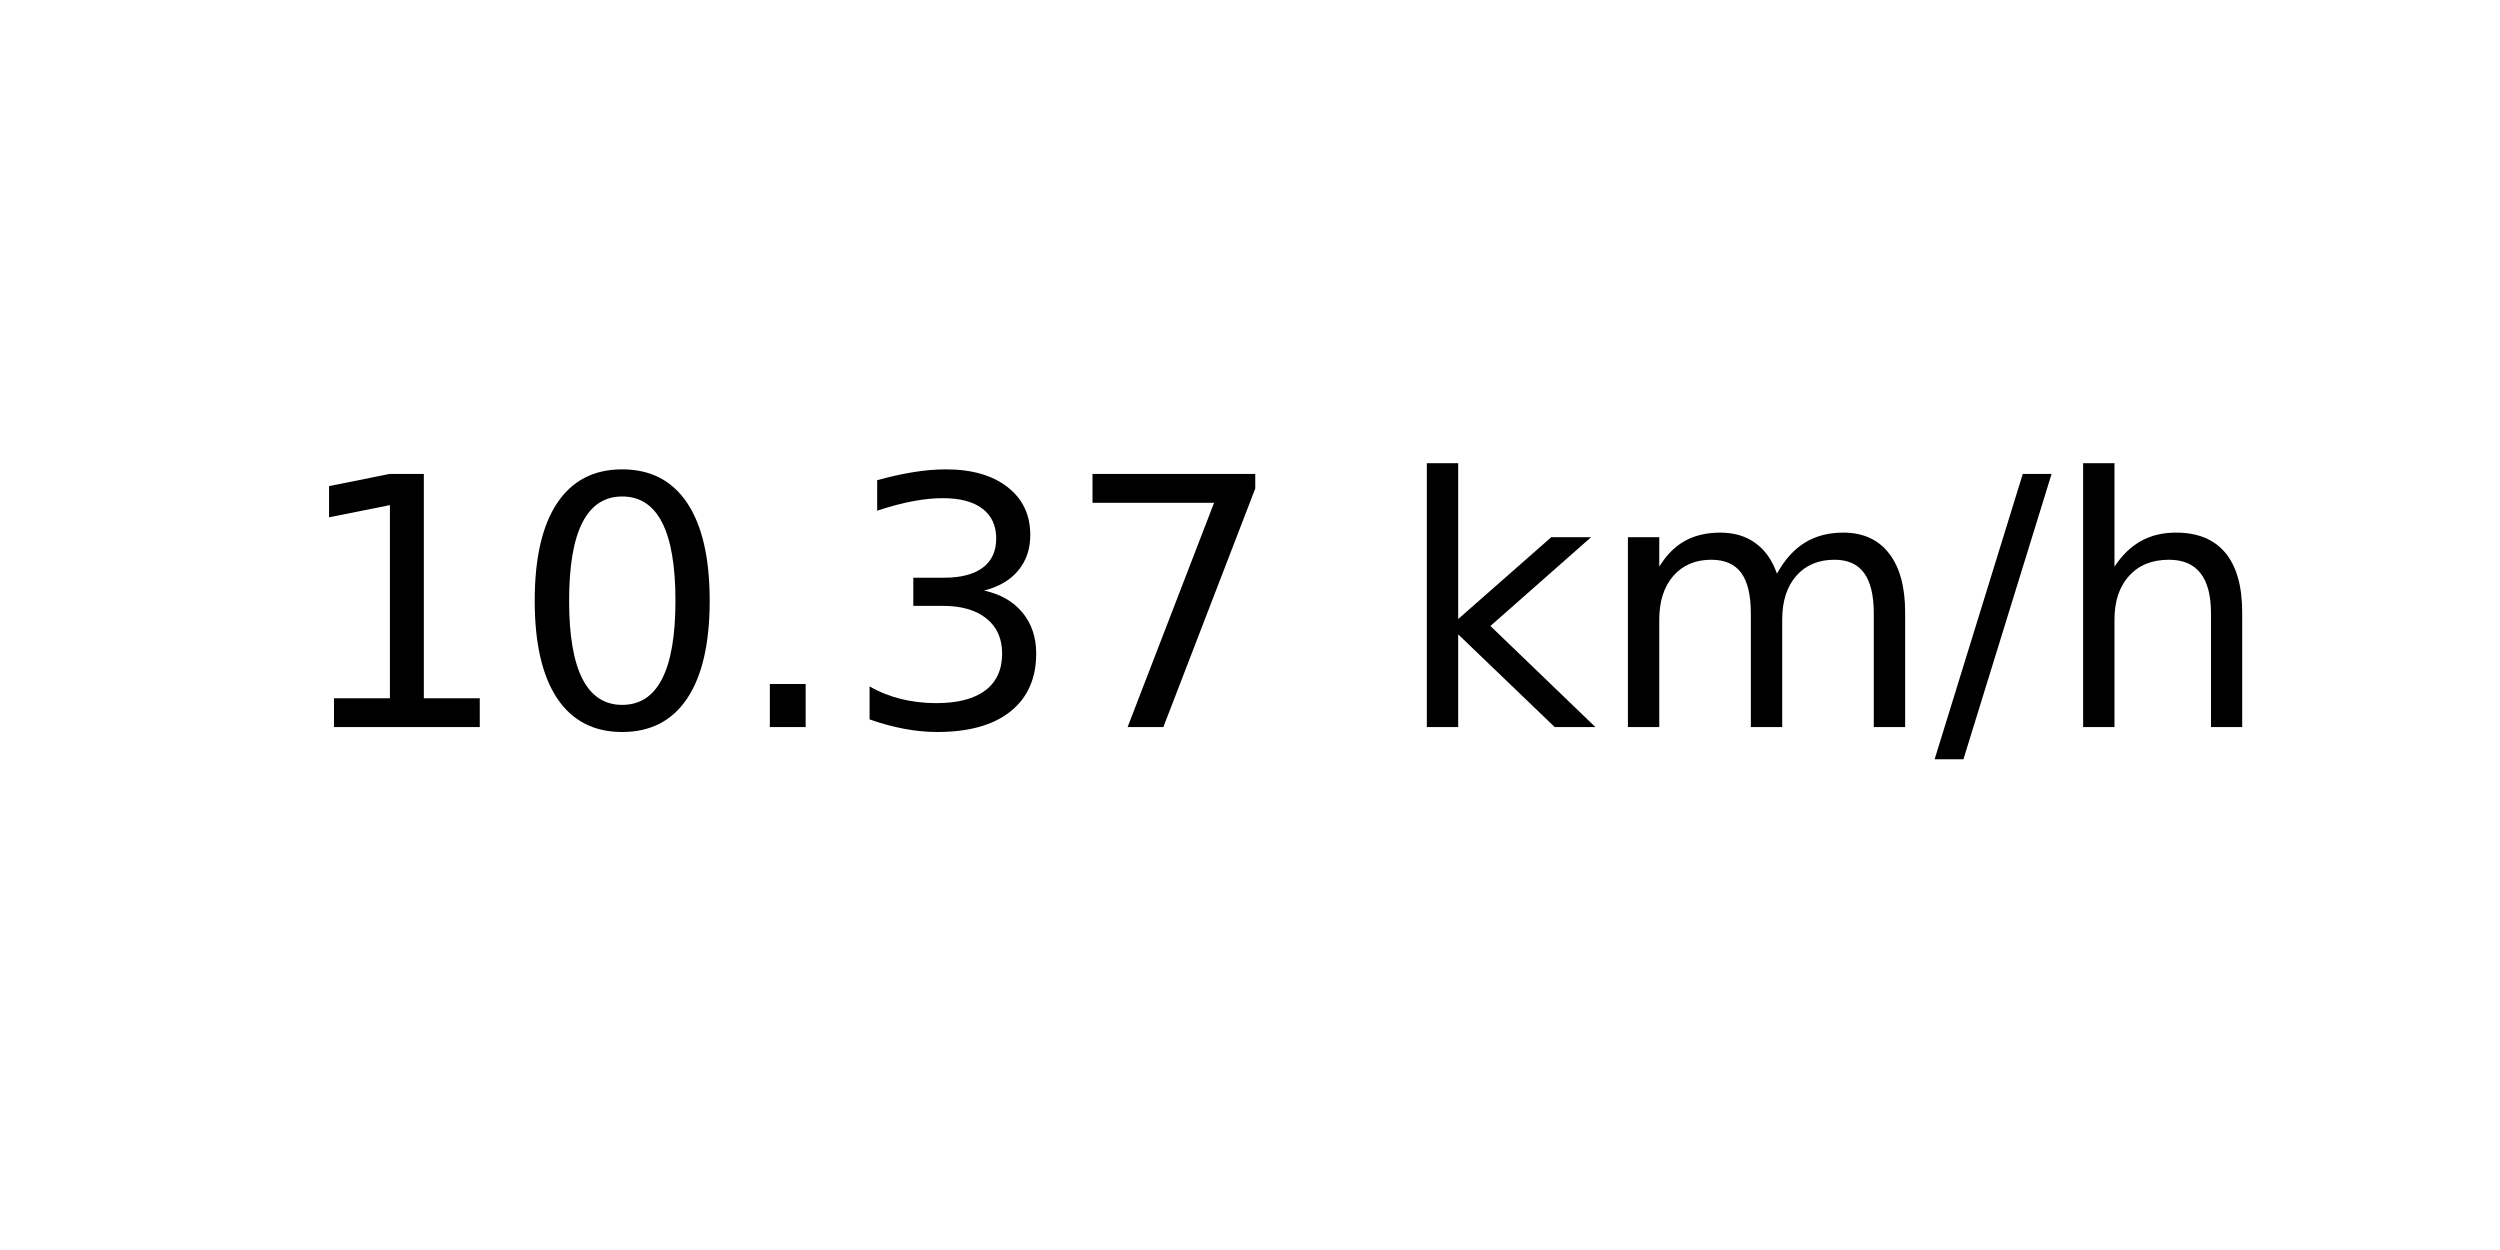
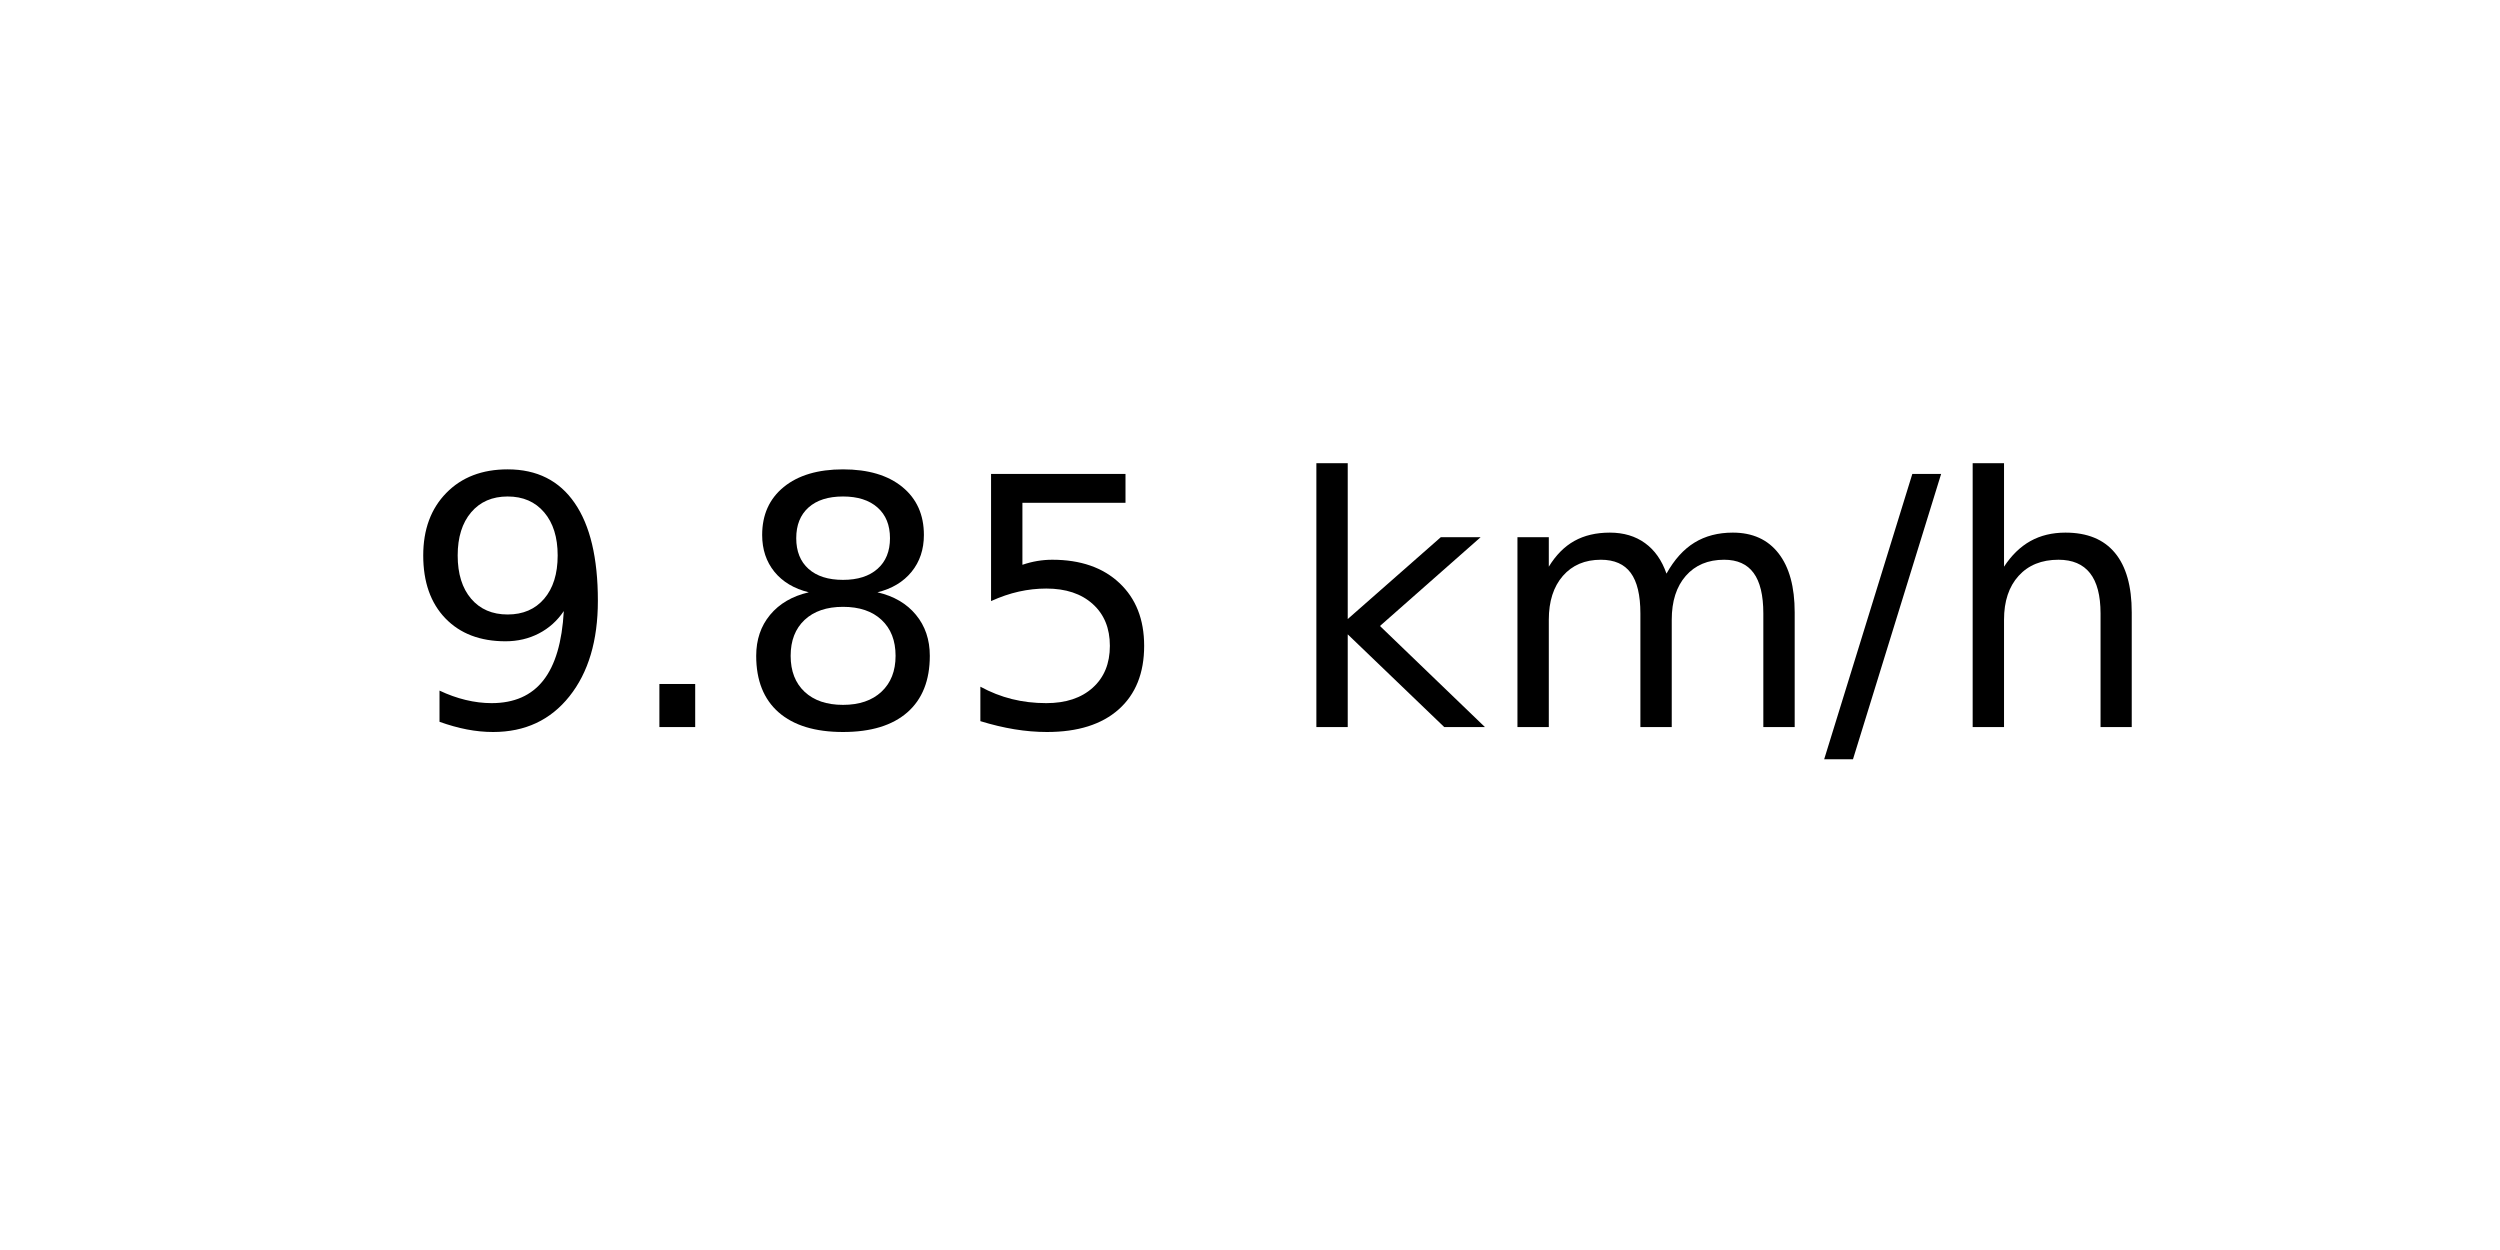
<svg xmlns="http://www.w3.org/2000/svg" xmlns:xlink="http://www.w3.org/1999/xlink" width="72pt" height="36pt" viewBox="0 0 72 36" version="1.1">
  <defs>
    <style type="text/css">*{stroke-linejoin: round; stroke-linecap: butt}</style>
  </defs>
  <g id="figure_1">
    <g id="axes_1">
      <g id="text_1">
-         <g transform="translate(8.378125 20.93937) scale(0.1 -0.1)">
+         <g transform="translate(11.55937 20.93937) scale(0.1 -0.1)">
          <defs>
-             <path id="DejaVuSans-31" d="M 794 531  L 1825 531  L 1825 4091  L 703 3866  L 703 4441  L 1819 4666  L 2450 4666  L 2450 531  L 3481 531  L 3481 0  L 794 0  L 794 531  z " transform="scale(0.015625)" />
-             <path id="DejaVuSans-30" d="M 2034 4250  Q 1547 4250 1301 3770  Q 1056 3291 1056 2328  Q 1056 1369 1301 889  Q 1547 409 2034 409  Q 2525 409 2770 889  Q 3016 1369 3016 2328  Q 3016 3291 2770 3770  Q 2525 4250 2034 4250  z M 2034 4750  Q 2819 4750 3233 4129  Q 3647 3509 3647 2328  Q 3647 1150 3233 529  Q 2819 -91 2034 -91  Q 1250 -91 836 529  Q 422 1150 422 2328  Q 422 3509 836 4129  Q 1250 4750 2034 4750  z " transform="scale(0.015625)" />
+             <path id="DejaVuSans-39" d="M 703 97  L 703 672  Q 941 559 1184 500  Q 1428 441 1663 441  Q 2288 441 2617 861  Q 2947 1281 2994 2138  Q 2813 1869 2534 1725  Q 2256 1581 1919 1581  Q 1219 1581 811 2004  Q 403 2428 403 3163  Q 403 3881 828 4315  Q 1253 4750 1959 4750  Q 2769 4750 3195 4129  Q 3622 3509 3622 2328  Q 3622 1225 3098 567  Q 2575 -91 1691 -91  Q 1453 -91 1209 -44  Q 966 3 703 97  z M 1959 2075  Q 2384 2075 2632 2365  Q 2881 2656 2881 3163  Q 2881 3666 2632 3958  Q 2384 4250 1959 4250  Q 1534 4250 1286 3958  Q 1038 3666 1038 3163  Q 1038 2656 1286 2365  Q 1534 2075 1959 2075  z " transform="scale(0.015625)" />
            <path id="DejaVuSans-2e" d="M 684 794  L 1344 794  L 1344 0  L 684 0  L 684 794  z " transform="scale(0.015625)" />
-             <path id="DejaVuSans-33" d="M 2597 2516  Q 3050 2419 3304 2112  Q 3559 1806 3559 1356  Q 3559 666 3084 287  Q 2609 -91 1734 -91  Q 1441 -91 1130 -33  Q 819 25 488 141  L 488 750  Q 750 597 1062 519  Q 1375 441 1716 441  Q 2309 441 2620 675  Q 2931 909 2931 1356  Q 2931 1769 2642 2001  Q 2353 2234 1838 2234  L 1294 2234  L 1294 2753  L 1863 2753  Q 2328 2753 2575 2939  Q 2822 3125 2822 3475  Q 2822 3834 2567 4026  Q 2313 4219 1838 4219  Q 1578 4219 1281 4162  Q 984 4106 628 3988  L 628 4550  Q 988 4650 1302 4700  Q 1616 4750 1894 4750  Q 2613 4750 3031 4423  Q 3450 4097 3450 3541  Q 3450 3153 3228 2886  Q 3006 2619 2597 2516  z " transform="scale(0.015625)" />
-             <path id="DejaVuSans-37" d="M 525 4666  L 3525 4666  L 3525 4397  L 1831 0  L 1172 0  L 2766 4134  L 525 4134  L 525 4666  z " transform="scale(0.015625)" />
+             <path id="DejaVuSans-38" d="M 2034 2216  Q 1584 2216 1326 1975  Q 1069 1734 1069 1313  Q 1069 891 1326 650  Q 1584 409 2034 409  Q 2484 409 2743 651  Q 3003 894 3003 1313  Q 3003 1734 2745 1975  Q 2488 2216 2034 2216  z M 1403 2484  Q 997 2584 770 2862  Q 544 3141 544 3541  Q 544 4100 942 4425  Q 1341 4750 2034 4750  Q 2731 4750 3128 4425  Q 3525 4100 3525 3541  Q 3525 3141 3298 2862  Q 3072 2584 2669 2484  Q 3125 2378 3379 2068  Q 3634 1759 3634 1313  Q 3634 634 3220 271  Q 2806 -91 2034 -91  Q 1263 -91 848 271  Q 434 634 434 1313  Q 434 1759 690 2068  Q 947 2378 1403 2484  z M 1172 3481  Q 1172 3119 1398 2916  Q 1625 2713 2034 2713  Q 2441 2713 2670 2916  Q 2900 3119 2900 3481  Q 2900 3844 2670 4047  Q 2441 4250 2034 4250  Q 1625 4250 1398 4047  Q 1172 3844 1172 3481  z " transform="scale(0.015625)" />
+             <path id="DejaVuSans-35" d="M 691 4666  L 3169 4666  L 3169 4134  L 1269 4134  L 1269 2991  Q 1406 3038 1543 3061  Q 1681 3084 1819 3084  Q 2600 3084 3056 2656  Q 3513 2228 3513 1497  Q 3513 744 3044 326  Q 2575 -91 1722 -91  Q 1428 -91 1123 -41  Q 819 9 494 109  L 494 744  Q 775 591 1075 516  Q 1375 441 1709 441  Q 2250 441 2565 725  Q 2881 1009 2881 1497  Q 2881 1984 2565 2268  Q 2250 2553 1709 2553  Q 1456 2553 1204 2497  Q 953 2441 691 2322  L 691 4666  z " transform="scale(0.015625)" />
            <path id="DejaVuSans-20" transform="scale(0.015625)" />
            <path id="DejaVuSans-6b" d="M 581 4863  L 1159 4863  L 1159 1991  L 2875 3500  L 3609 3500  L 1753 1863  L 3688 0  L 2938 0  L 1159 1709  L 1159 0  L 581 0  L 581 4863  z " transform="scale(0.015625)" />
            <path id="DejaVuSans-6d" d="M 3328 2828  Q 3544 3216 3844 3400  Q 4144 3584 4550 3584  Q 5097 3584 5394 3201  Q 5691 2819 5691 2113  L 5691 0  L 5113 0  L 5113 2094  Q 5113 2597 4934 2840  Q 4756 3084 4391 3084  Q 3944 3084 3684 2787  Q 3425 2491 3425 1978  L 3425 0  L 2847 0  L 2847 2094  Q 2847 2600 2669 2842  Q 2491 3084 2119 3084  Q 1678 3084 1418 2786  Q 1159 2488 1159 1978  L 1159 0  L 581 0  L 581 3500  L 1159 3500  L 1159 2956  Q 1356 3278 1631 3431  Q 1906 3584 2284 3584  Q 2666 3584 2933 3390  Q 3200 3197 3328 2828  z " transform="scale(0.015625)" />
            <path id="DejaVuSans-2f" d="M 1625 4666  L 2156 4666  L 531 -594  L 0 -594  L 1625 4666  z " transform="scale(0.015625)" />
            <path id="DejaVuSans-68" d="M 3513 2113  L 3513 0  L 2938 0  L 2938 2094  Q 2938 2591 2744 2837  Q 2550 3084 2163 3084  Q 1697 3084 1428 2787  Q 1159 2491 1159 1978  L 1159 0  L 581 0  L 581 4863  L 1159 4863  L 1159 2956  Q 1366 3272 1645 3428  Q 1925 3584 2291 3584  Q 2894 3584 3203 3211  Q 3513 2838 3513 2113  z " transform="scale(0.015625)" />
          </defs>
-           <use xlink:href="#DejaVuSans-31" />
-           <use xlink:href="#DejaVuSans-30" x="63.623" />
-           <use xlink:href="#DejaVuSans-2e" x="127.246" />
-           <use xlink:href="#DejaVuSans-33" x="159.033" />
-           <use xlink:href="#DejaVuSans-37" x="222.656" />
-           <use xlink:href="#DejaVuSans-20" x="286.279" />
-           <use xlink:href="#DejaVuSans-6b" x="318.066" />
-           <use xlink:href="#DejaVuSans-6d" x="375.977" />
-           <use xlink:href="#DejaVuSans-2f" x="473.389" />
-           <use xlink:href="#DejaVuSans-68" x="507.08" />
+           <use xlink:href="#DejaVuSans-39" />
+           <use xlink:href="#DejaVuSans-2e" x="63.623" />
+           <use xlink:href="#DejaVuSans-38" x="95.41" />
+           <use xlink:href="#DejaVuSans-35" x="159.033" />
+           <use xlink:href="#DejaVuSans-20" x="222.656" />
+           <use xlink:href="#DejaVuSans-6b" x="254.443" />
+           <use xlink:href="#DejaVuSans-6d" x="312.354" />
+           <use xlink:href="#DejaVuSans-2f" x="409.766" />
+           <use xlink:href="#DejaVuSans-68" x="443.457" />
        </g>
      </g>
    </g>
  </g>
</svg>
